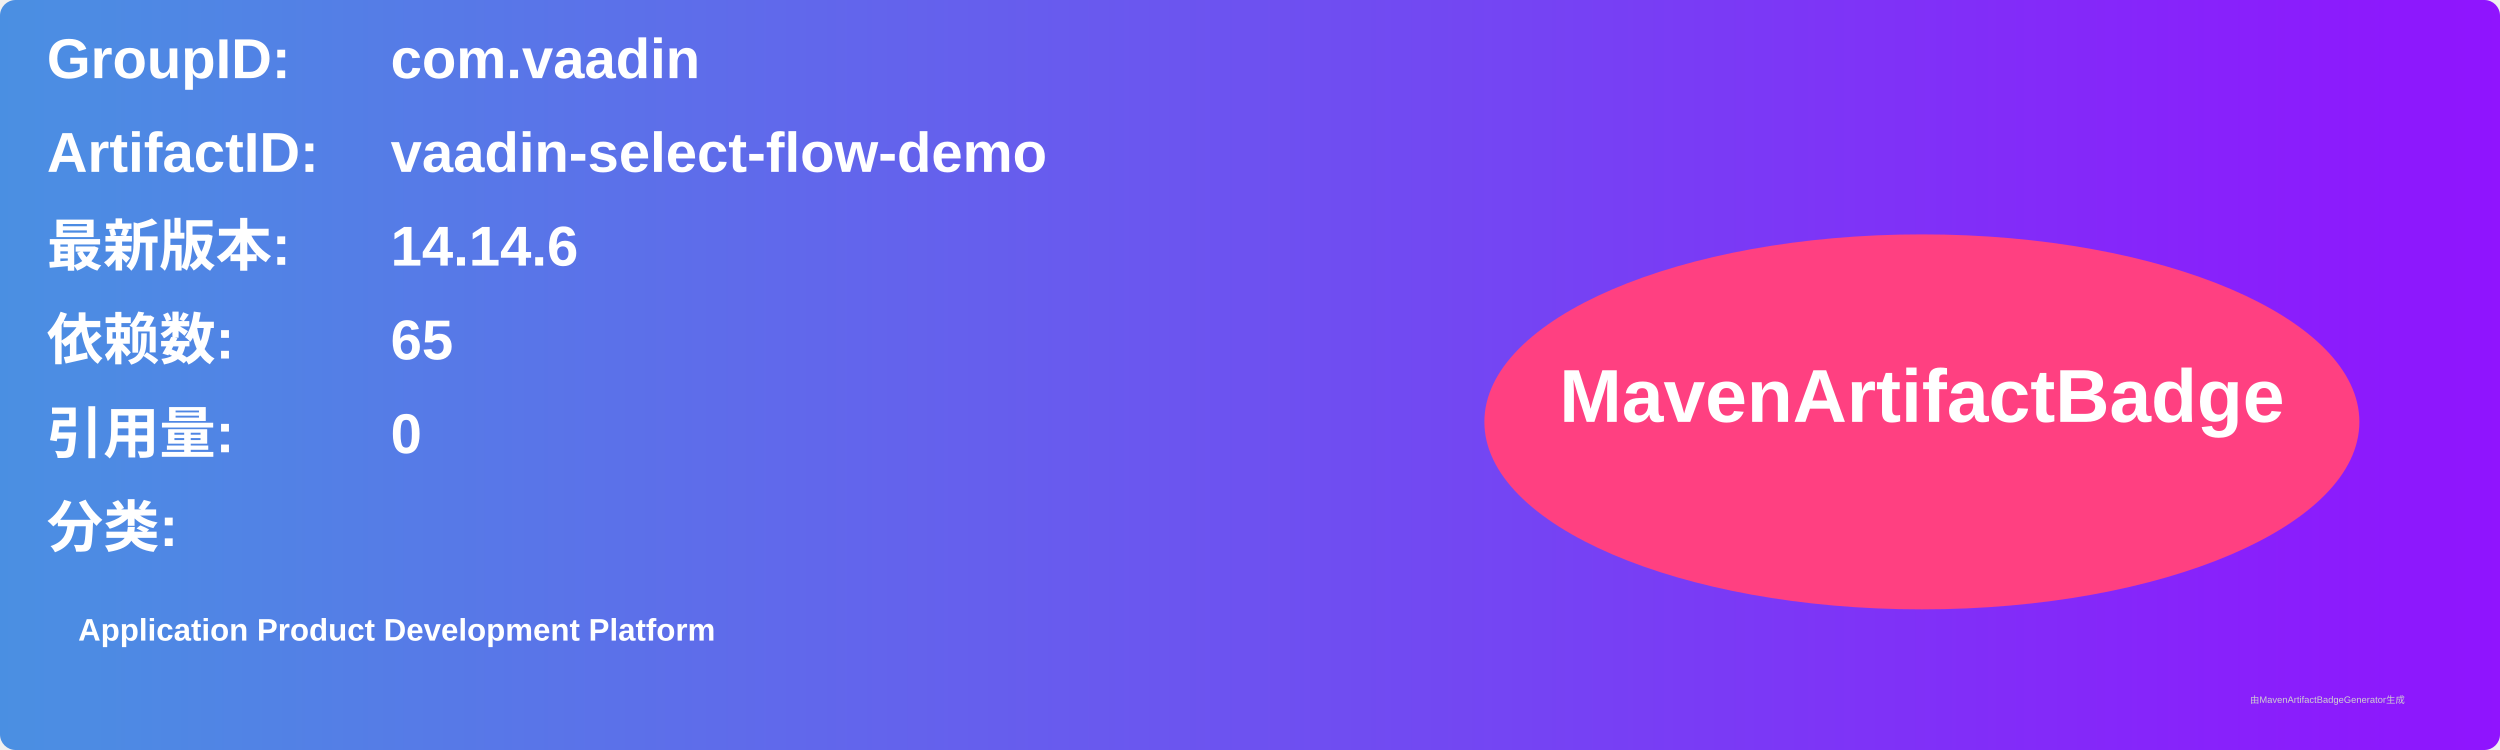
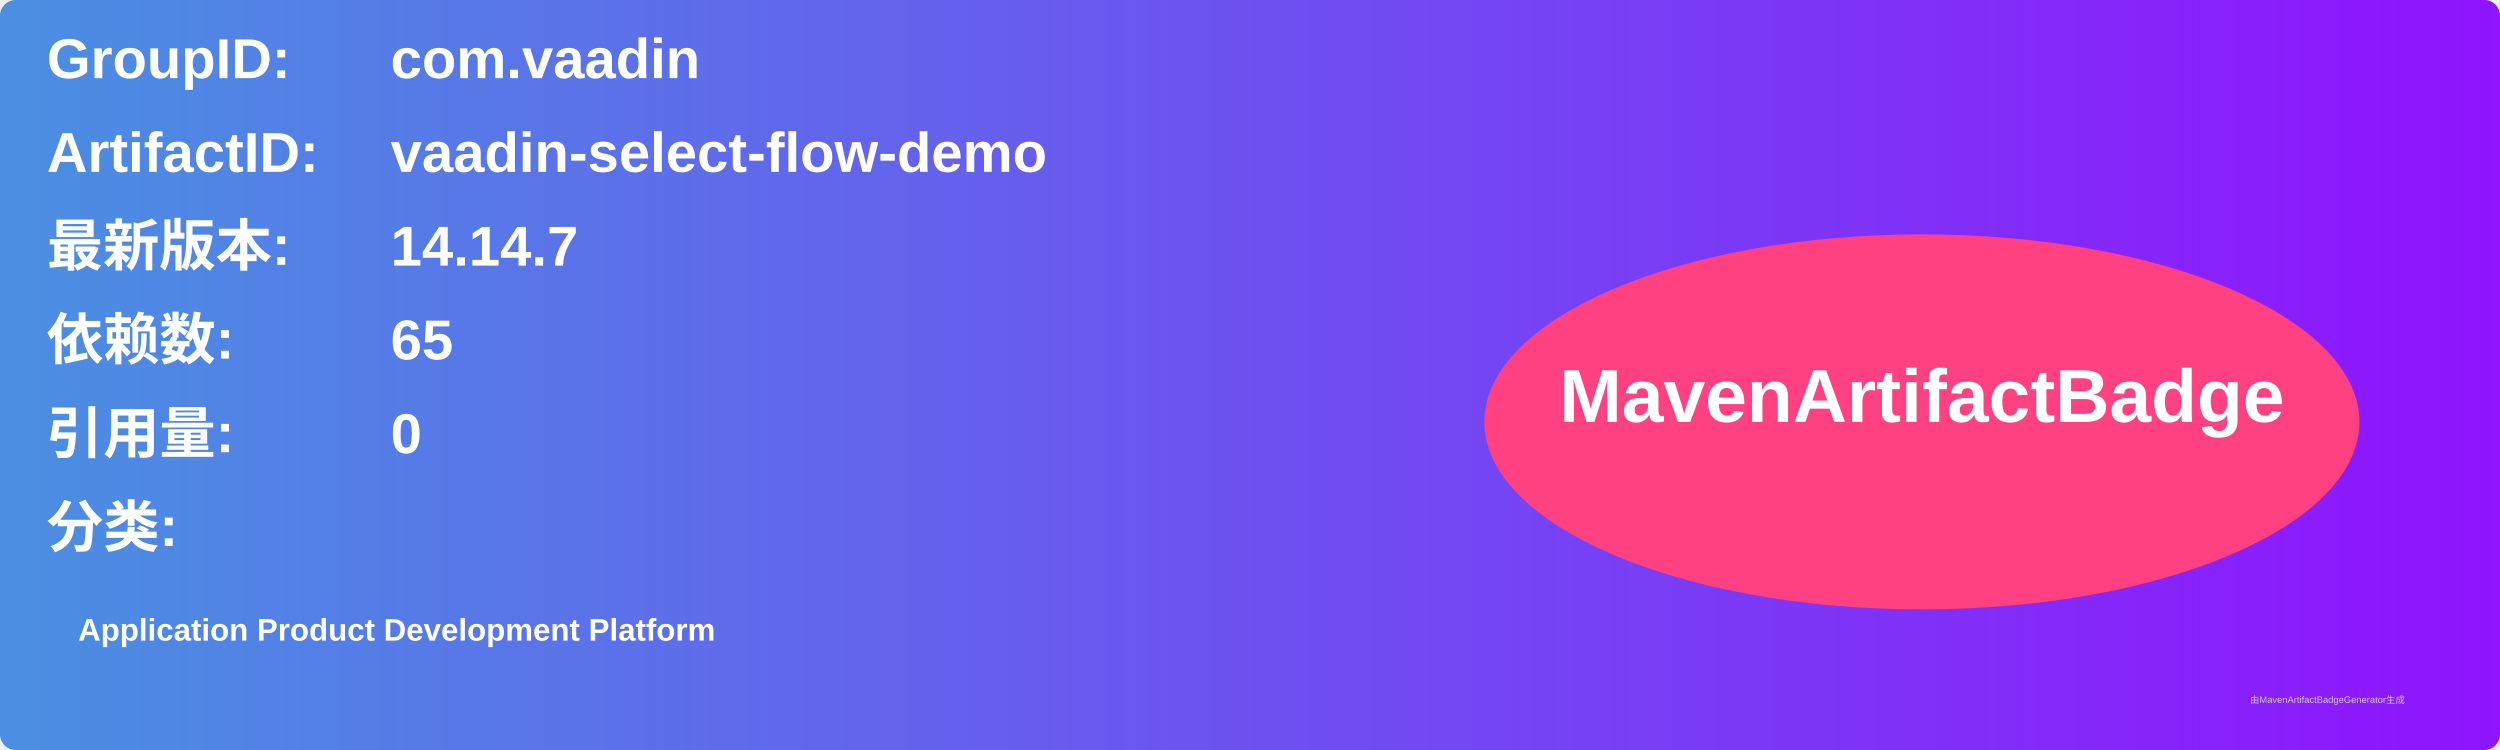
<svg xmlns="http://www.w3.org/2000/svg" width="800" height="240" viewBox="0 0 800 240">
  <linearGradient id="grad" x1="0%" y1="0%" x2="100%" y2="0%">
    <stop offset="0%" stop-color="#4a90e2" />
    <stop offset="100%" stop-color="#9013fe" />
  </linearGradient>
  <rect width="100%" height="100%" rx="5" ry="5" fill="url(#grad)" />
  <g transform="translate(15, 15)">
    <text x="0" y="10" font-family="Arial" font-size="18" fill="white" font-weight="bold" width="260">GroupID:</text>
    <text x="110" y="10" font-family="Arial" font-size="18" fill="white" font-weight="bold" width="460">com.vaadin</text>
    <text x="0" y="40" font-family="Arial" font-size="18" fill="white" font-weight="bold" width="260">ArtifactID:</text>
    <text x="110" y="40" font-family="Arial" font-size="18" fill="white" font-weight="bold" width="460">vaadin-select-flow-demo</text>
    <text x="0" y="70" font-family="Arial" font-size="18" fill="white" font-weight="bold">最新版本:</text>
    <text x="110" y="70" font-family="Arial" font-size="18" fill="white" font-weight="bold">
-       <tspan font-weight="bold">14.14.6</tspan>
+       <tspan font-weight="bold">14.14.7</tspan>
    </text>
    <text x="0" y="100" font-family="Arial" font-size="18" fill="white" font-weight="bold">依赖数: </text>
    <text x="110" y="100" font-family="Arial" font-size="18" fill="white">
      <tspan font-weight="bold">65</tspan>
    </text>
    <text x="0" y="130" font-family="Arial" font-size="18" fill="white" font-weight="bold">引用量: </text>
    <text x="110" y="130" font-family="Arial" font-size="18" fill="white">
      <tspan font-weight="bold">0</tspan>
    </text>
    <text x="0" y="160" font-family="Arial" font-size="18" fill="white" font-weight="bold">分类:</text>
    <text x="10" y="190" font-family="Arial" font-size="10" fill="white">
      <tspan font-weight="bold">Application Product Development Platform</tspan>
    </text>
    <ellipse cx="600" cy="120" rx="140" ry="60" fill="#ff4081" />
    <text x="600" y="120" text-anchor="middle" font-family="Arial" font-size="24" fill="white" font-weight="bold">MavenArtifactBadge</text>
  </g>
  <text x="720" y="225" font-family="Arial" font-size="3" fill="#d0d0d0">由MavenArtifactBadgeGenerator生成</text>
</svg>
